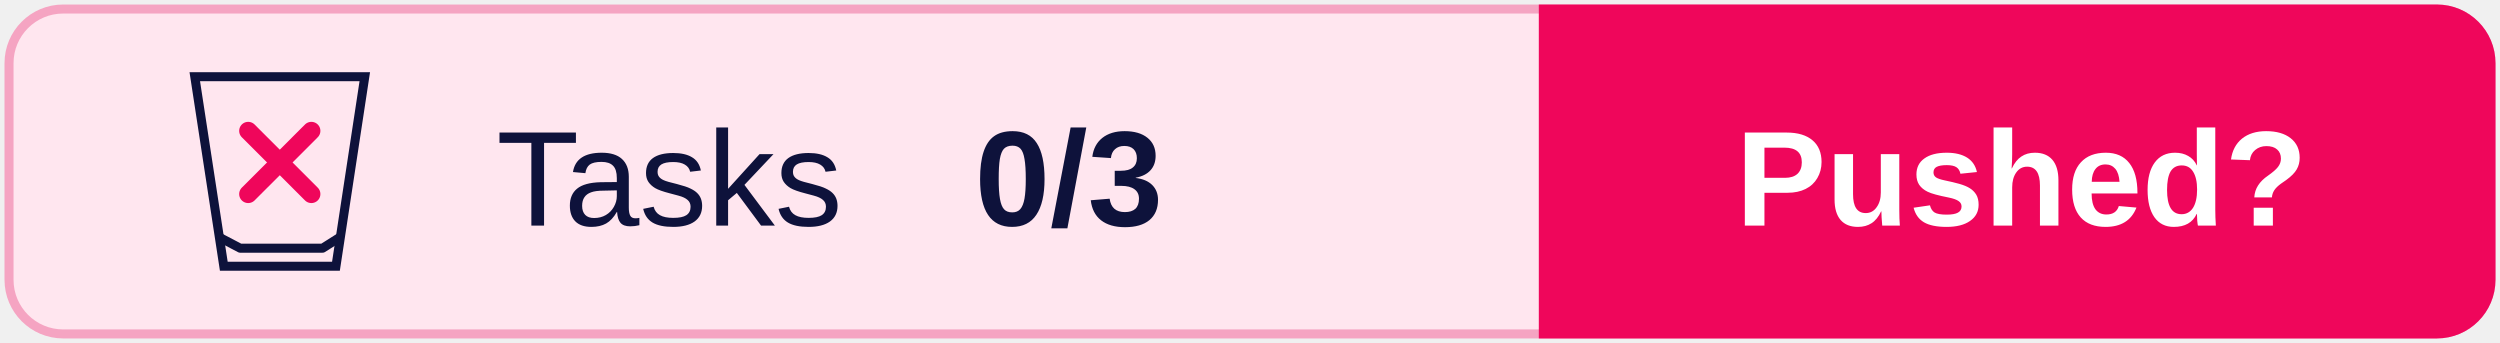
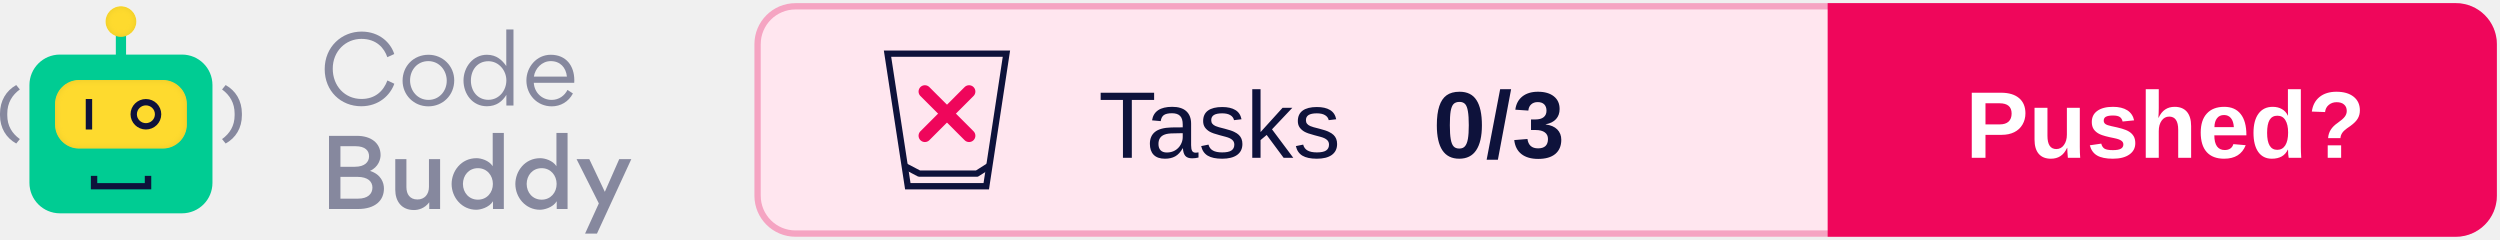
- <svg xmlns="http://www.w3.org/2000/svg" width="277px" height="38px" viewBox="0 0 277 38" version="1.1">
-   <g id="Badges" stroke="none" stroke-width="1" fill="none" fill-rule="evenodd">
-     <g transform="translate(-49, -135)" id="Light">
-       <g transform="translate(50, 50)">
-         <g id="Group" transform="translate(0, 86)">
+ <svg xmlns="http://www.w3.org/2000/svg" xmlns:xlink="http://www.w3.org/1999/xlink" width="396px" height="38px" viewBox="0 0 396 38" version="1.1">
+   <defs>
+     <rect id="path-1" x="8.717" y="11.668" width="20.881" height="10.863" rx="3.821" />
+     <filter x="-2.4%" y="-4.6%" width="104.8%" height="109.2%" filterUnits="objectBoundingBox" id="filter-2">
+       <feGaussianBlur stdDeviation="0.5" in="SourceAlpha" result="shadowBlurInner1" />
+       <feOffset dx="0" dy="0" in="shadowBlurInner1" result="shadowOffsetInner1" />
+       <feComposite in="shadowOffsetInner1" in2="SourceAlpha" operator="arithmetic" k2="-1" k3="1" result="shadowInnerInner1" />
+       <feColorMatrix values="0 0 0 0 0.922   0 0 0 0 0.791   0 0 0 0 0.158  0 0 0 1 0" type="matrix" in="shadowInnerInner1" />
+     </filter>
+     <ellipse id="path-3" cx="19.158" cy="2.414" rx="2.433" ry="2.414" />
+     <filter x="-10.3%" y="-10.4%" width="120.6%" height="120.7%" filterUnits="objectBoundingBox" id="filter-4">
+       <feGaussianBlur stdDeviation="0.5" in="SourceAlpha" result="shadowBlurInner1" />
+       <feOffset dx="0" dy="0" in="shadowBlurInner1" result="shadowOffsetInner1" />
+       <feComposite in="shadowOffsetInner1" in2="SourceAlpha" operator="arithmetic" k2="-1" k3="1" result="shadowInnerInner1" />
+       <feColorMatrix values="0 0 0 0 0.922   0 0 0 0 0.791   0 0 0 0 0.158  0 0 0 1 0" type="matrix" in="shadowInnerInner1" />
+     </filter>
+   </defs>
+   <g id="Logo" stroke="none" stroke-width="1" fill="none" fill-rule="evenodd">
+     <g transform="translate(-101, -743)">
+       <g transform="translate(101, 744)">
+         <g transform="translate(120, 0)">
          <rect id="Background" stroke="#F5A4C2" fill="#FFE6EF" x="0" y="0" width="275" height="36" rx="6" />
          <g id="CTA" transform="translate(170, 0)">
            <path d="M0,0 L99,0 C102.314,-6.08718376e-16 105,2.686 105,6 L105,30 C105,33.314 102.314,36 99,36 L0,36 L0,36 L0,0 Z" id="CTA-Background" stroke="#EF065B" fill="#EF065B" />
            <text id="CTA-Text" font-family="Arial-BoldMT, Arial" font-size="15" font-weight="bold" fill="#FFFFFF">
              <tspan x="21.33" y="24">Pushed?</tspan>
            </text>
          </g>
          <text id="Score" font-family="Arial-BoldMT, Arial" font-size="15" font-weight="bold" fill="#0E123B">
            <tspan x="107" y="24">0/3</tspan>
          </text>
          <text id="Tests" font-family="ArialMT, Arial" font-size="15" font-weight="normal" fill="#0E123B">
            <tspan x="54" y="24">Tasks</tspan>
          </text>
          <g id="Icon" transform="translate(20, 7)">
            <g id="Glass" stroke="#0E123B">
              <path d="M19.418,0.5 L16.223,21.5 L3.797,21.5 L0.582,0.5 L19.418,0.5 Z" id="Rectangle" />
              <polyline id="Line" stroke-linecap="square" stroke-linejoin="round" points="3.777 18.54 5.608 19.5 14.743 19.5 16.26 18.54" />
            </g>
            <g id="None" transform="translate(6, 6)" stroke="#EF065B" stroke-linecap="round" stroke-width="2">
              <line x1="0.5" y1="0.5" x2="7.5" y2="7.5" id="Line" />
              <line x1="7.5" y1="0.5" x2="0.5" y2="7.5" id="Line" />
            </g>
          </g>
        </g>
+         <g id="Logo" transform="translate(0, 0)">
+           <g id="Bot">
+             <rect id="Rectangle" fill="#00CC93" x="4.663" y="7.644" width="28.991" height="25.146" rx="4.827" />
+             <polygon id="Path" fill="#0E123B" fill-rule="nonzero" transform="translate(19.17624, 27.92455) rotate(-90) translate(-19.17624, -27.92455) " points="19.096 31.684 19.096 24.154 20.245 24.154 20.245 23.142 18.108 23.142 18.108 32.707 20.245 32.707 20.245 31.684" />
+             <g id="Rectangle">
+               <use fill="#FEDA2E" fill-rule="evenodd" xlink:href="#path-1" />
+               <use fill="black" fill-opacity="1" filter="url(#filter-2)" xlink:href="#path-1" />
+             </g>
+             <polygon id="Path" fill="#0E123B" fill-rule="nonzero" points="13.583 14.685 13.583 19.513 14.597 19.513 14.597 14.685" />
+             <ellipse id="Oval" stroke="#0E123B" stroke-width="1.006" cx="23.111" cy="17.099" rx="1.93" ry="1.911" />
+             <polygon id="Path" fill="#00CC93" fill-rule="nonzero" points="18.347 3.822 18.347 8.65 19.969 8.65 19.969 3.822" />
+             <g id="Oval">
+               <use fill="#FEDA2E" fill-rule="evenodd" xlink:href="#path-3" />
+               <use fill="black" fill-opacity="1" filter="url(#filter-4)" xlink:href="#path-3" />
+             </g>
+             <path d="M0.571,21.735 C2.175,20.839 3.142,19.275 3.142,17.255 L3.142,16.99 C3.142,14.969 2.175,13.368 0.571,12.472 L0,13.167 C1.226,14.063 1.99,15.307 1.99,16.999 L1.99,17.255 C1.99,18.946 1.226,20.144 0,21.031 L0.571,21.735 Z" id="Path" fill="#86889E" fill-rule="nonzero" transform="translate(1.571165, 17.1038) scale(-1, 1) translate(-1.571165, -17.1038) " />
+             <path d="M35.745,21.735 C37.349,20.839 38.316,19.275 38.316,17.255 L38.316,16.99 C38.316,14.969 37.349,13.368 35.745,12.472 L35.174,13.167 C36.399,14.063 37.164,15.307 37.164,16.999 L37.164,17.255 C37.164,18.946 36.399,20.144 35.174,21.031 L35.745,21.735 Z" id="Path" fill="#86889E" fill-rule="nonzero" />
+           </g>
+           <g id="Text" transform="translate(51.43261, 3.663442)" fill="#86889E" fill-rule="nonzero">
+             <path d="M5.782,12.167 C8.628,12.167 10.407,10.361 11.03,8.6 L9.933,8.082 C9.295,9.799 7.961,11.012 5.826,11.012 C3.202,11.012 1.275,8.97 1.275,6.217 C1.275,3.419 3.35,1.495 5.811,1.495 C8.228,1.495 9.444,2.975 9.918,4.396 L11.015,3.893 C10.467,2.131 8.688,0.34 5.841,0.34 C2.669,0.34 0,2.768 0,6.291 C0,9.784 2.58,12.167 5.782,12.167 Z" id="Path" />
+             <path d="M16.412,12.182 C18.724,12.182 20.518,10.406 20.518,8.067 C20.518,5.802 18.724,4.011 16.441,4.011 C14.099,4.011 12.335,5.787 12.335,8.126 C12.335,10.376 14.114,12.182 16.412,12.182 Z M16.441,11.16 C14.707,11.16 13.521,9.725 13.521,8.067 C13.521,6.409 14.692,5.018 16.412,5.018 C18.131,5.018 19.332,6.468 19.332,8.126 C19.332,9.769 18.131,11.16 16.441,11.16 Z" id="Shape" />
+             <path d="M21.986,8.082 C21.986,10.243 23.424,12.167 25.692,12.167 C27.219,12.167 28.168,11.368 28.776,10.361 L28.776,12.049 L29.902,12.049 L29.902,0 L28.761,0 L28.761,5.802 C28.123,4.87 27.219,4.011 25.692,4.011 C23.453,4.011 21.986,6.024 21.986,8.082 Z M25.929,11.146 C24.195,11.146 23.157,9.74 23.157,8.111 C23.157,6.409 24.195,5.033 25.929,5.033 C27.575,5.033 28.776,6.498 28.776,8.067 C28.776,9.695 27.605,11.146 25.929,11.146 Z" id="Shape" />
+             <path d="M39.524,8.452 C39.539,8.333 39.539,8.2 39.539,8.067 C39.539,5.758 38.249,4.011 35.803,4.011 C33.579,4.011 31.948,5.935 31.948,8.082 C31.948,10.361 33.668,12.182 35.966,12.182 C37.36,12.182 38.635,11.457 39.316,10.139 L38.457,9.577 C38.012,10.48 37.108,11.16 35.951,11.16 C34.409,11.16 33.208,9.991 33.12,8.452 L39.524,8.452 Z M33.134,7.475 C33.327,6.158 34.424,5.018 35.803,5.018 C37.315,5.018 38.219,6.039 38.368,7.475 L33.134,7.475 Z" id="Shape" />
+             <path d="M0.682,16.854 L0.682,28.444 L5.263,28.444 C8.035,28.444 9.384,27.067 9.384,25.202 C9.384,24.284 8.94,22.967 7.175,22.405 C8.554,21.783 8.851,20.525 8.851,19.903 C8.851,17.994 7.338,16.854 5.115,16.854 L0.682,16.854 Z M2.491,21.753 L2.491,18.497 L4.877,18.497 C6.434,18.497 7.027,19.207 7.027,20.096 C7.027,20.984 6.36,21.753 4.774,21.753 L2.491,21.753 Z M2.491,26.801 L2.491,23.352 L5.174,23.352 C6.849,23.352 7.561,24.107 7.561,25.054 C7.561,26.061 6.805,26.801 5.293,26.801 L2.491,26.801 Z" id="Shape" />
+             <path d="M12.942,20.54 L11.178,20.54 L11.178,25.395 C11.178,27.2 12.157,28.607 14.143,28.607 C14.766,28.607 15.804,28.399 16.56,27.378 L16.56,28.444 L18.279,28.444 L18.279,20.54 L16.515,20.54 L16.515,24.936 C16.515,26.135 15.804,26.934 14.692,26.934 C13.476,26.934 12.942,26.09 12.942,24.965 L12.942,20.54 Z" id="Path" />
+             <path d="M20.103,24.477 C20.103,26.608 21.719,28.562 24.002,28.562 C24.64,28.562 26.033,28.236 26.656,27.215 L26.656,28.444 L28.375,28.444 L28.375,16.395 L26.611,16.395 L26.611,21.665 C26.018,20.732 24.743,20.392 24.046,20.392 C21.571,20.392 20.103,22.493 20.103,24.477 Z M26.641,24.477 C26.641,25.839 25.692,26.964 24.269,26.964 C22.846,26.964 21.897,25.839 21.897,24.477 C21.897,23.115 22.831,21.975 24.269,21.975 C25.692,21.975 26.641,23.115 26.641,24.477 Z" id="Shape" />
+             <path d="M30.199,24.477 C30.199,26.608 31.815,28.562 34.098,28.562 C34.735,28.562 36.129,28.236 36.752,27.215 L36.752,28.444 L38.471,28.444 L38.471,16.395 L36.707,16.395 L36.707,21.665 C36.114,20.732 34.839,20.392 34.142,20.392 C31.667,20.392 30.199,22.493 30.199,24.477 Z M36.737,24.477 C36.737,25.839 35.788,26.964 34.365,26.964 C32.942,26.964 31.993,25.839 31.993,24.477 C31.993,23.115 32.927,21.975 34.365,21.975 C35.788,21.975 36.737,23.115 36.737,24.477 Z" id="Shape" />
+             <polygon id="Path" points="44.372 25.72 41.911 20.54 39.895 20.54 43.423 27.556 41.244 32.337 43.127 32.337 48.567 20.54 46.655 20.54" />
+           </g>
+         </g>
      </g>
    </g>
  </g>
</svg>
